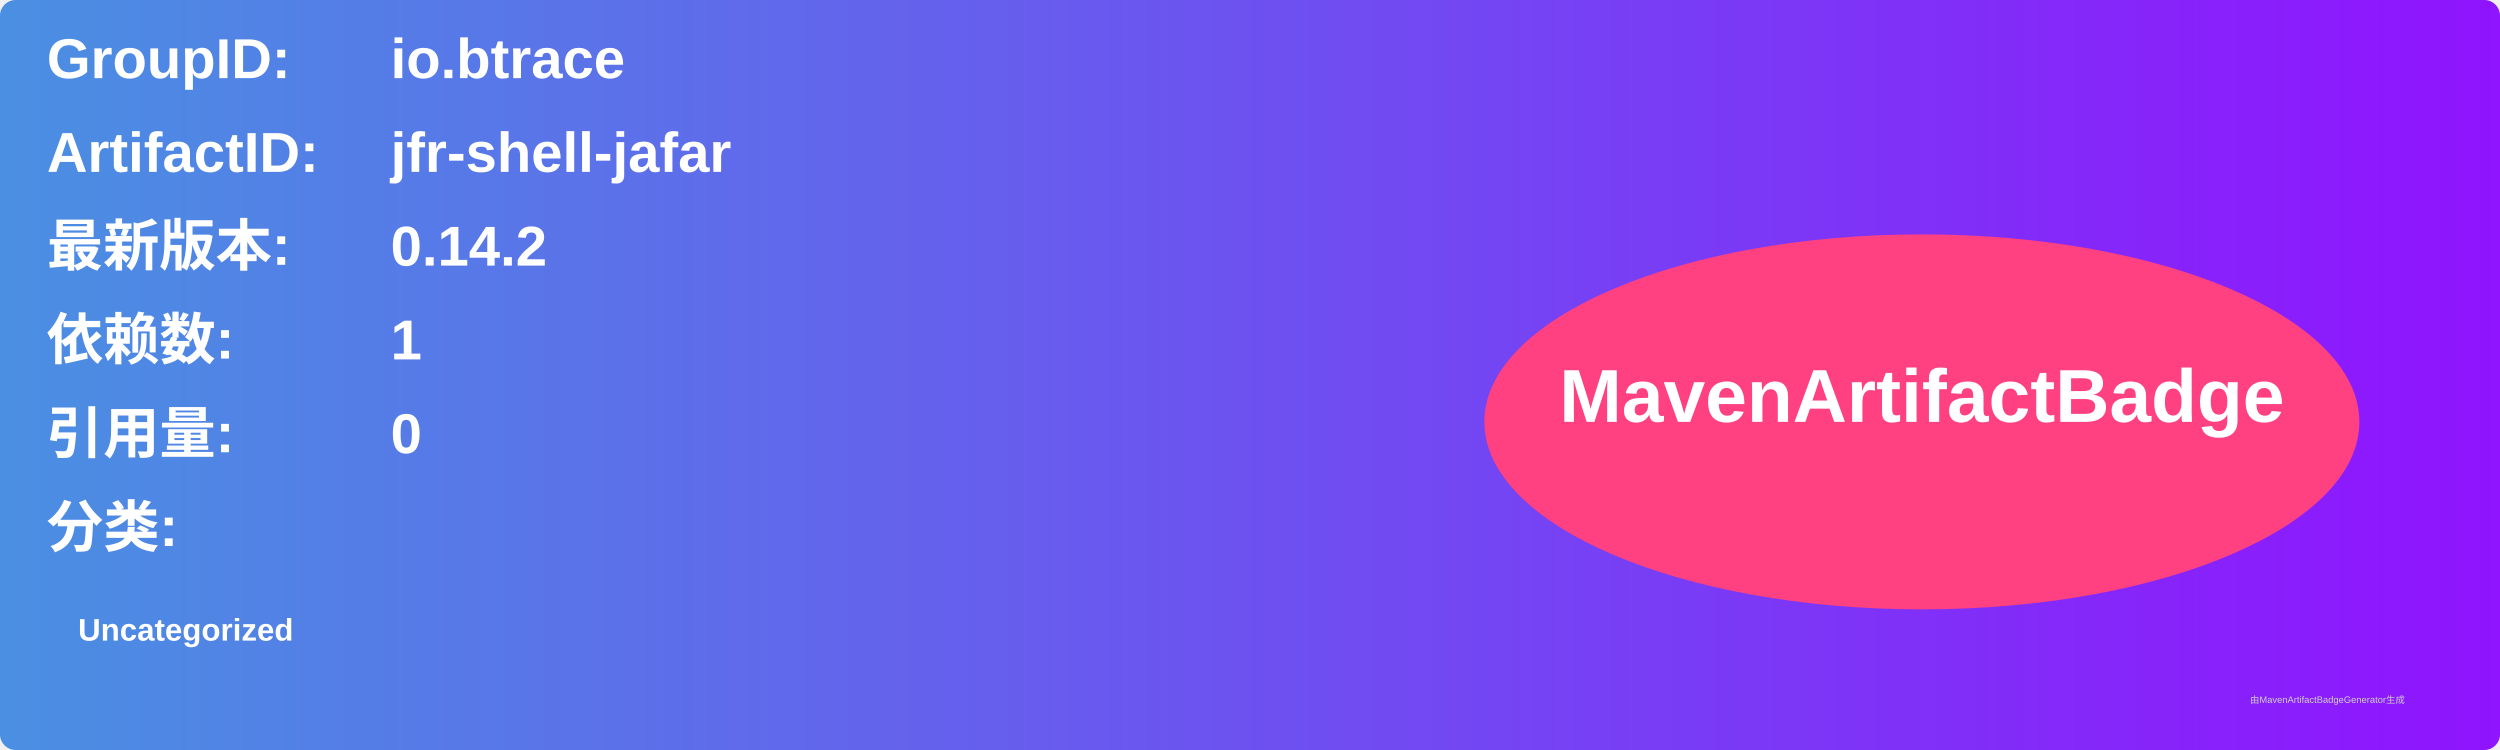
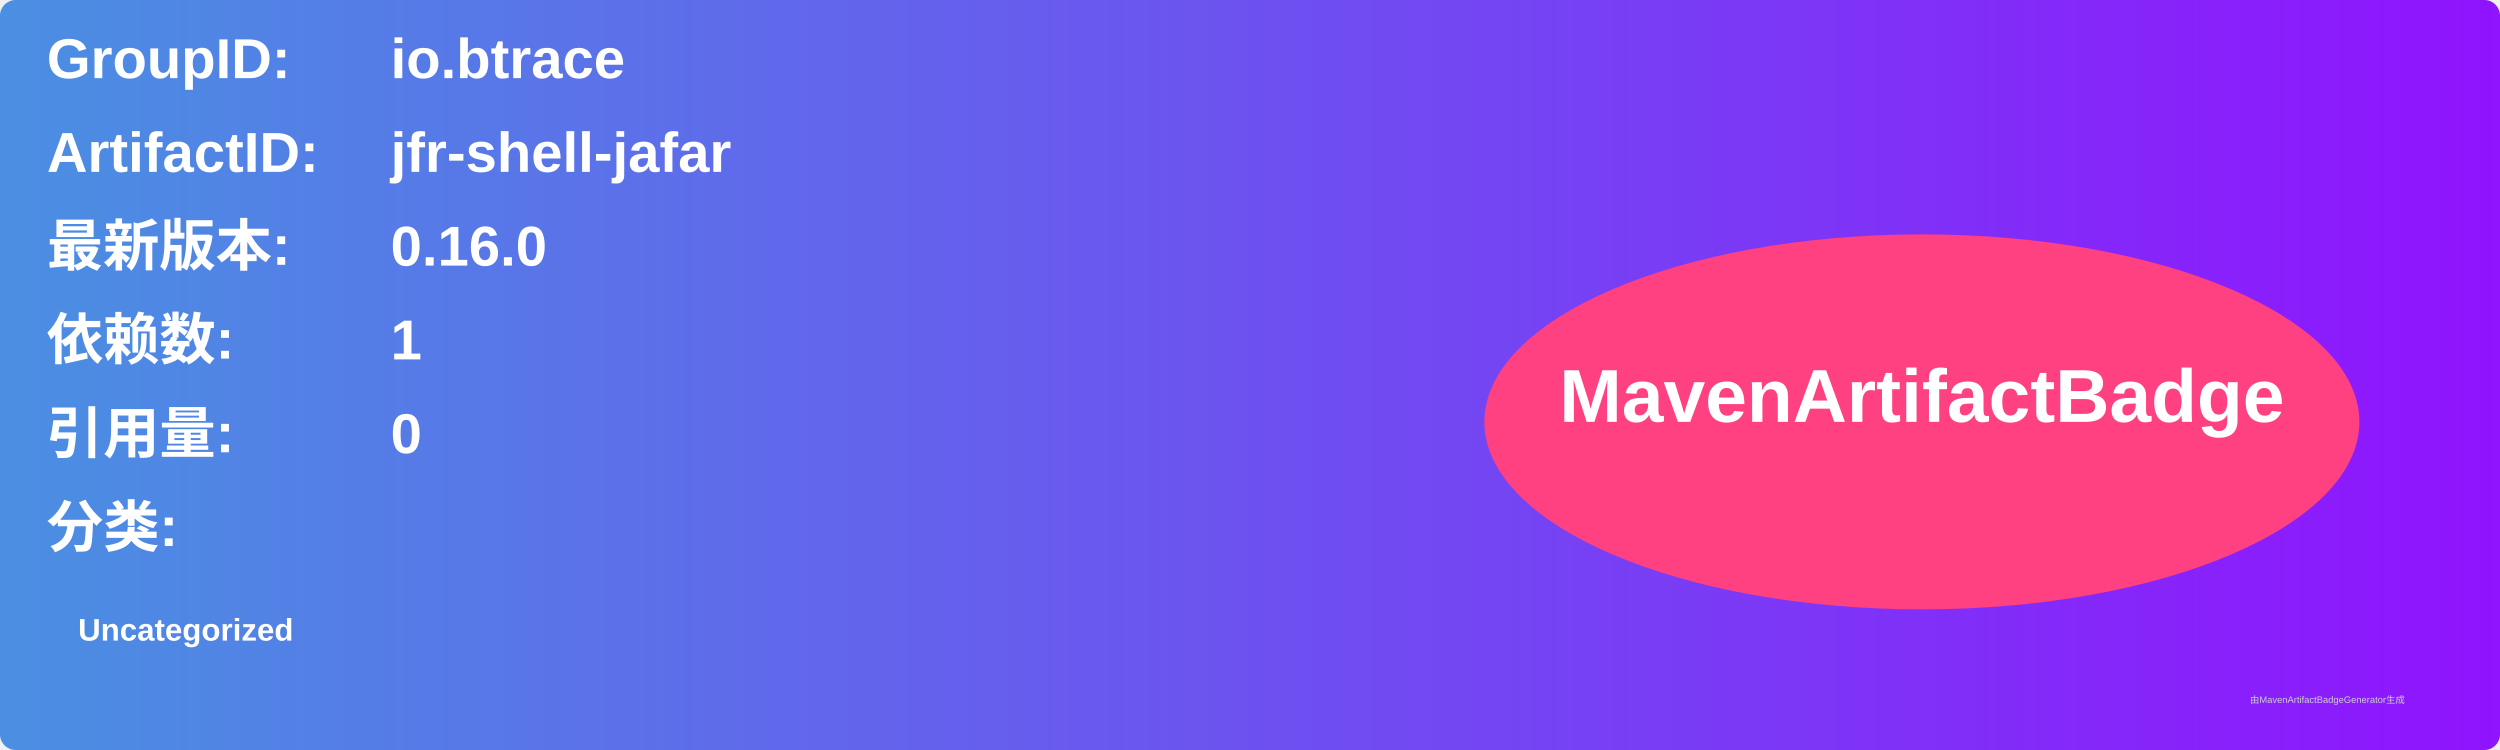
<svg xmlns="http://www.w3.org/2000/svg" width="800" height="240" viewBox="0 0 800 240">
  <linearGradient id="grad" x1="0%" y1="0%" x2="100%" y2="0%">
    <stop offset="0%" stop-color="#4a90e2" />
    <stop offset="100%" stop-color="#9013fe" />
  </linearGradient>
  <rect width="100%" height="100%" rx="5" ry="5" fill="url(#grad)" />
  <g transform="translate(15, 15)">
    <text x="0" y="10" font-family="Arial" font-size="18" fill="white" font-weight="bold" width="260">GroupID:</text>
    <text x="110" y="10" font-family="Arial" font-size="18" fill="white" font-weight="bold" width="460">io.btrace</text>
    <text x="0" y="40" font-family="Arial" font-size="18" fill="white" font-weight="bold" width="260">ArtifactID:</text>
    <text x="110" y="40" font-family="Arial" font-size="18" fill="white" font-weight="bold" width="460">jfr-shell-jafar</text>
    <text x="0" y="70" font-family="Arial" font-size="18" fill="white" font-weight="bold">最新版本:</text>
    <text x="110" y="70" font-family="Arial" font-size="18" fill="white" font-weight="bold">
-       <tspan font-weight="bold">0.14.2</tspan>
+       <tspan font-weight="bold">0.16.0</tspan>
    </text>
    <text x="0" y="100" font-family="Arial" font-size="18" fill="white" font-weight="bold">依赖数: </text>
    <text x="110" y="100" font-family="Arial" font-size="18" fill="white">
      <tspan font-weight="bold">1</tspan>
    </text>
    <text x="0" y="130" font-family="Arial" font-size="18" fill="white" font-weight="bold">引用量: </text>
    <text x="110" y="130" font-family="Arial" font-size="18" fill="white">
      <tspan font-weight="bold">0</tspan>
    </text>
    <text x="0" y="160" font-family="Arial" font-size="18" fill="white" font-weight="bold">分类:</text>
    <text x="10" y="190" font-family="Arial" font-size="10" fill="white">
      <tspan font-weight="bold">Uncategorized</tspan>
    </text>
    <ellipse cx="600" cy="120" rx="140" ry="60" fill="#ff4081" />
    <text x="600" y="120" text-anchor="middle" font-family="Arial" font-size="24" fill="white" font-weight="bold">MavenArtifactBadge</text>
  </g>
  <text x="720" y="225" font-family="Arial" font-size="3" fill="#d0d0d0">由MavenArtifactBadgeGenerator生成</text>
</svg>
